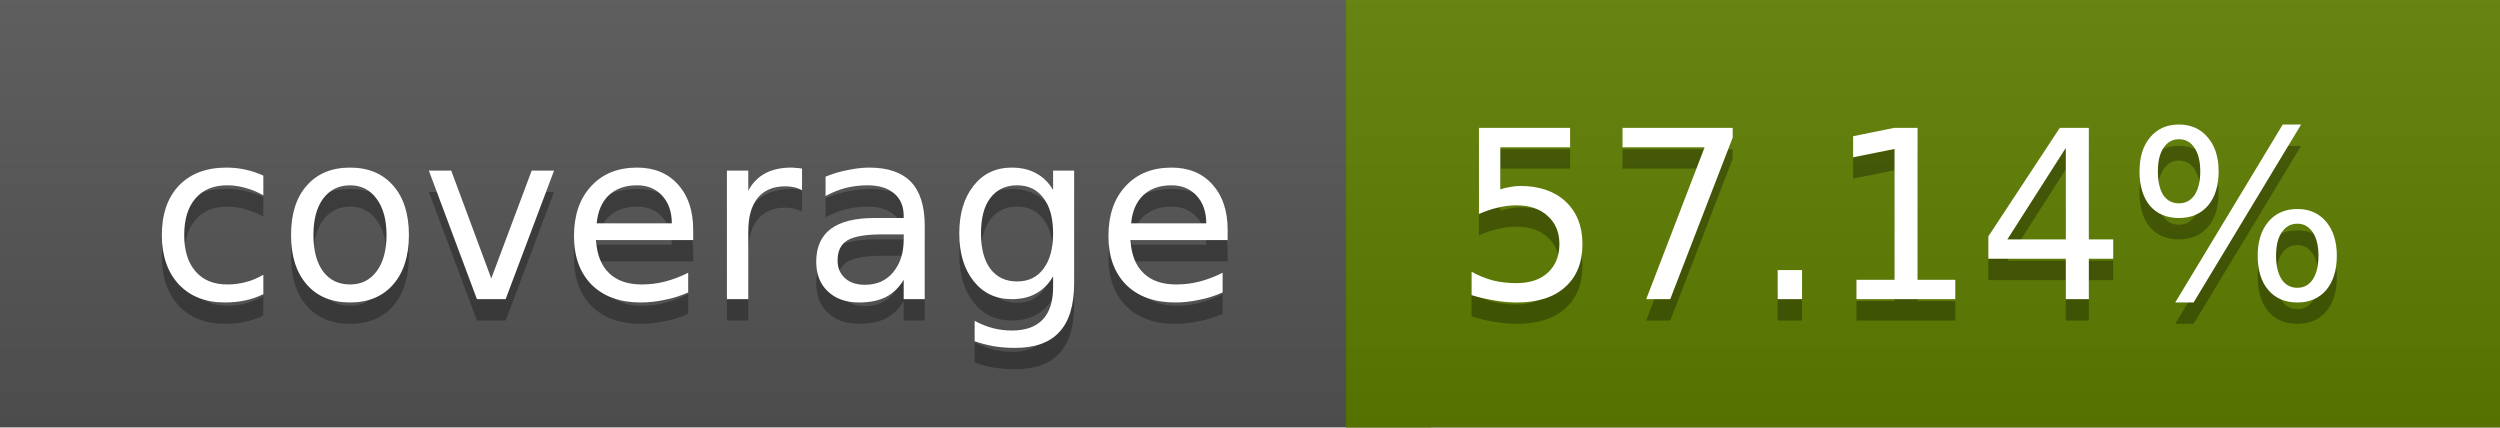
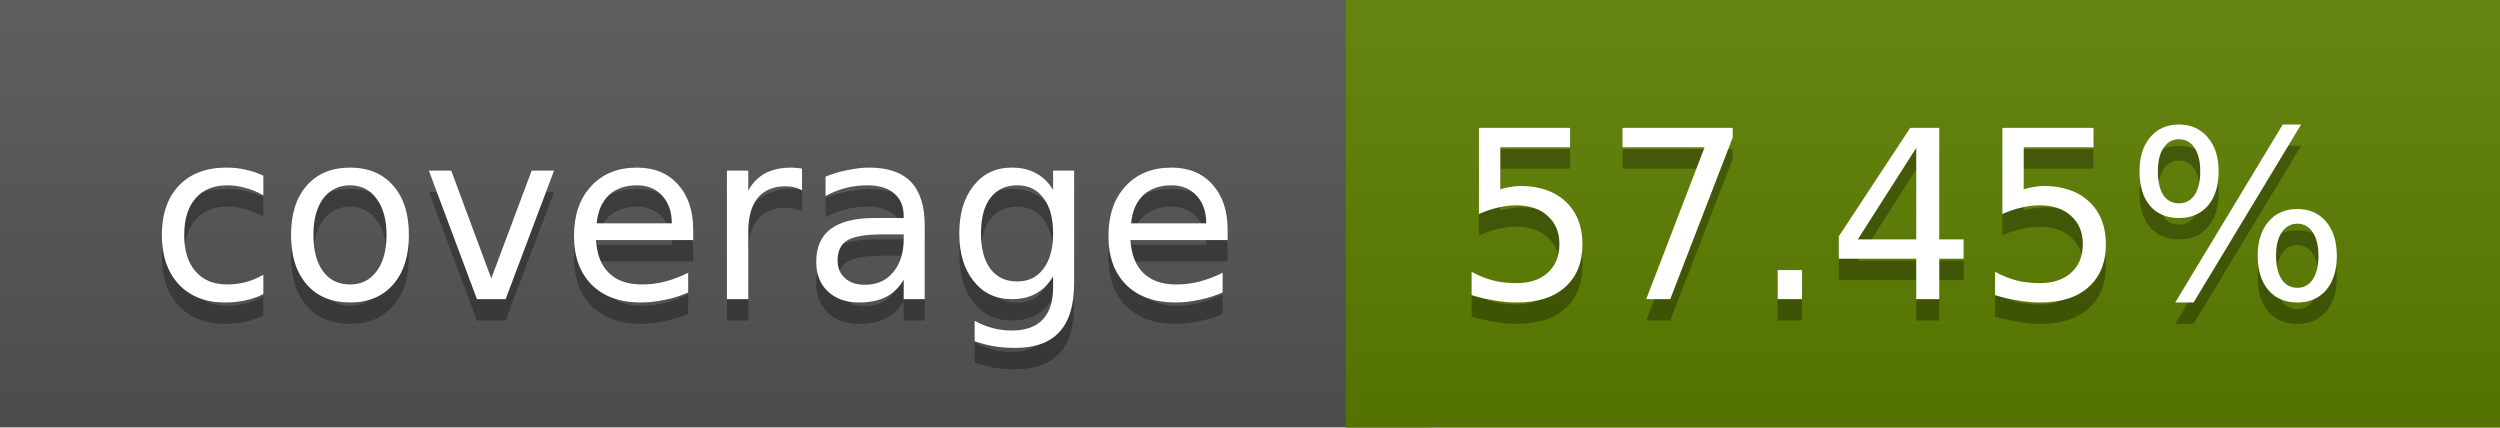
<svg xmlns="http://www.w3.org/2000/svg" width="117" height="20">
  <linearGradient id="a" x2="0" y2="100%">
    <stop offset="0" stop-color="#bbb" stop-opacity=".1" />
    <stop offset="1" stop-opacity=".1" />
  </linearGradient>
  <rect rx="0" width="117" height="20" fill="#555" />
-   <rect rx="0" x="63" width="54" height="20" fill="#5f7e00" />
-   <path fill="#5f7e00" d="M63 0h4v20h-4z" />
+   <rect rx="0" x="63" width="54" height="20" fill="#5e7f00" />
+   <path fill="#5e7f00" d="M63 0h4v20h-4z" />
  <rect rx="0" width="117" height="20" fill="url(#a)" />
  <g fill="#fff" text-anchor="middle" font-family="DejaVu Sans,Verdana,Geneva,sans-serif" font-size="11">
    <text x="32.5" y="15" fill="#010101" fill-opacity=".3">coverage</text>
    <text x="32.5" y="14">coverage</text>
-     <text x="89" y="15" fill="#010101" fill-opacity=".3">57.14%</text>
-     <text x="89" y="14">57.14%</text>
+     <text x="89" y="15" fill="#010101" fill-opacity=".3">57.45%</text>
+     <text x="89" y="14">57.45%</text>
  </g>
</svg>
